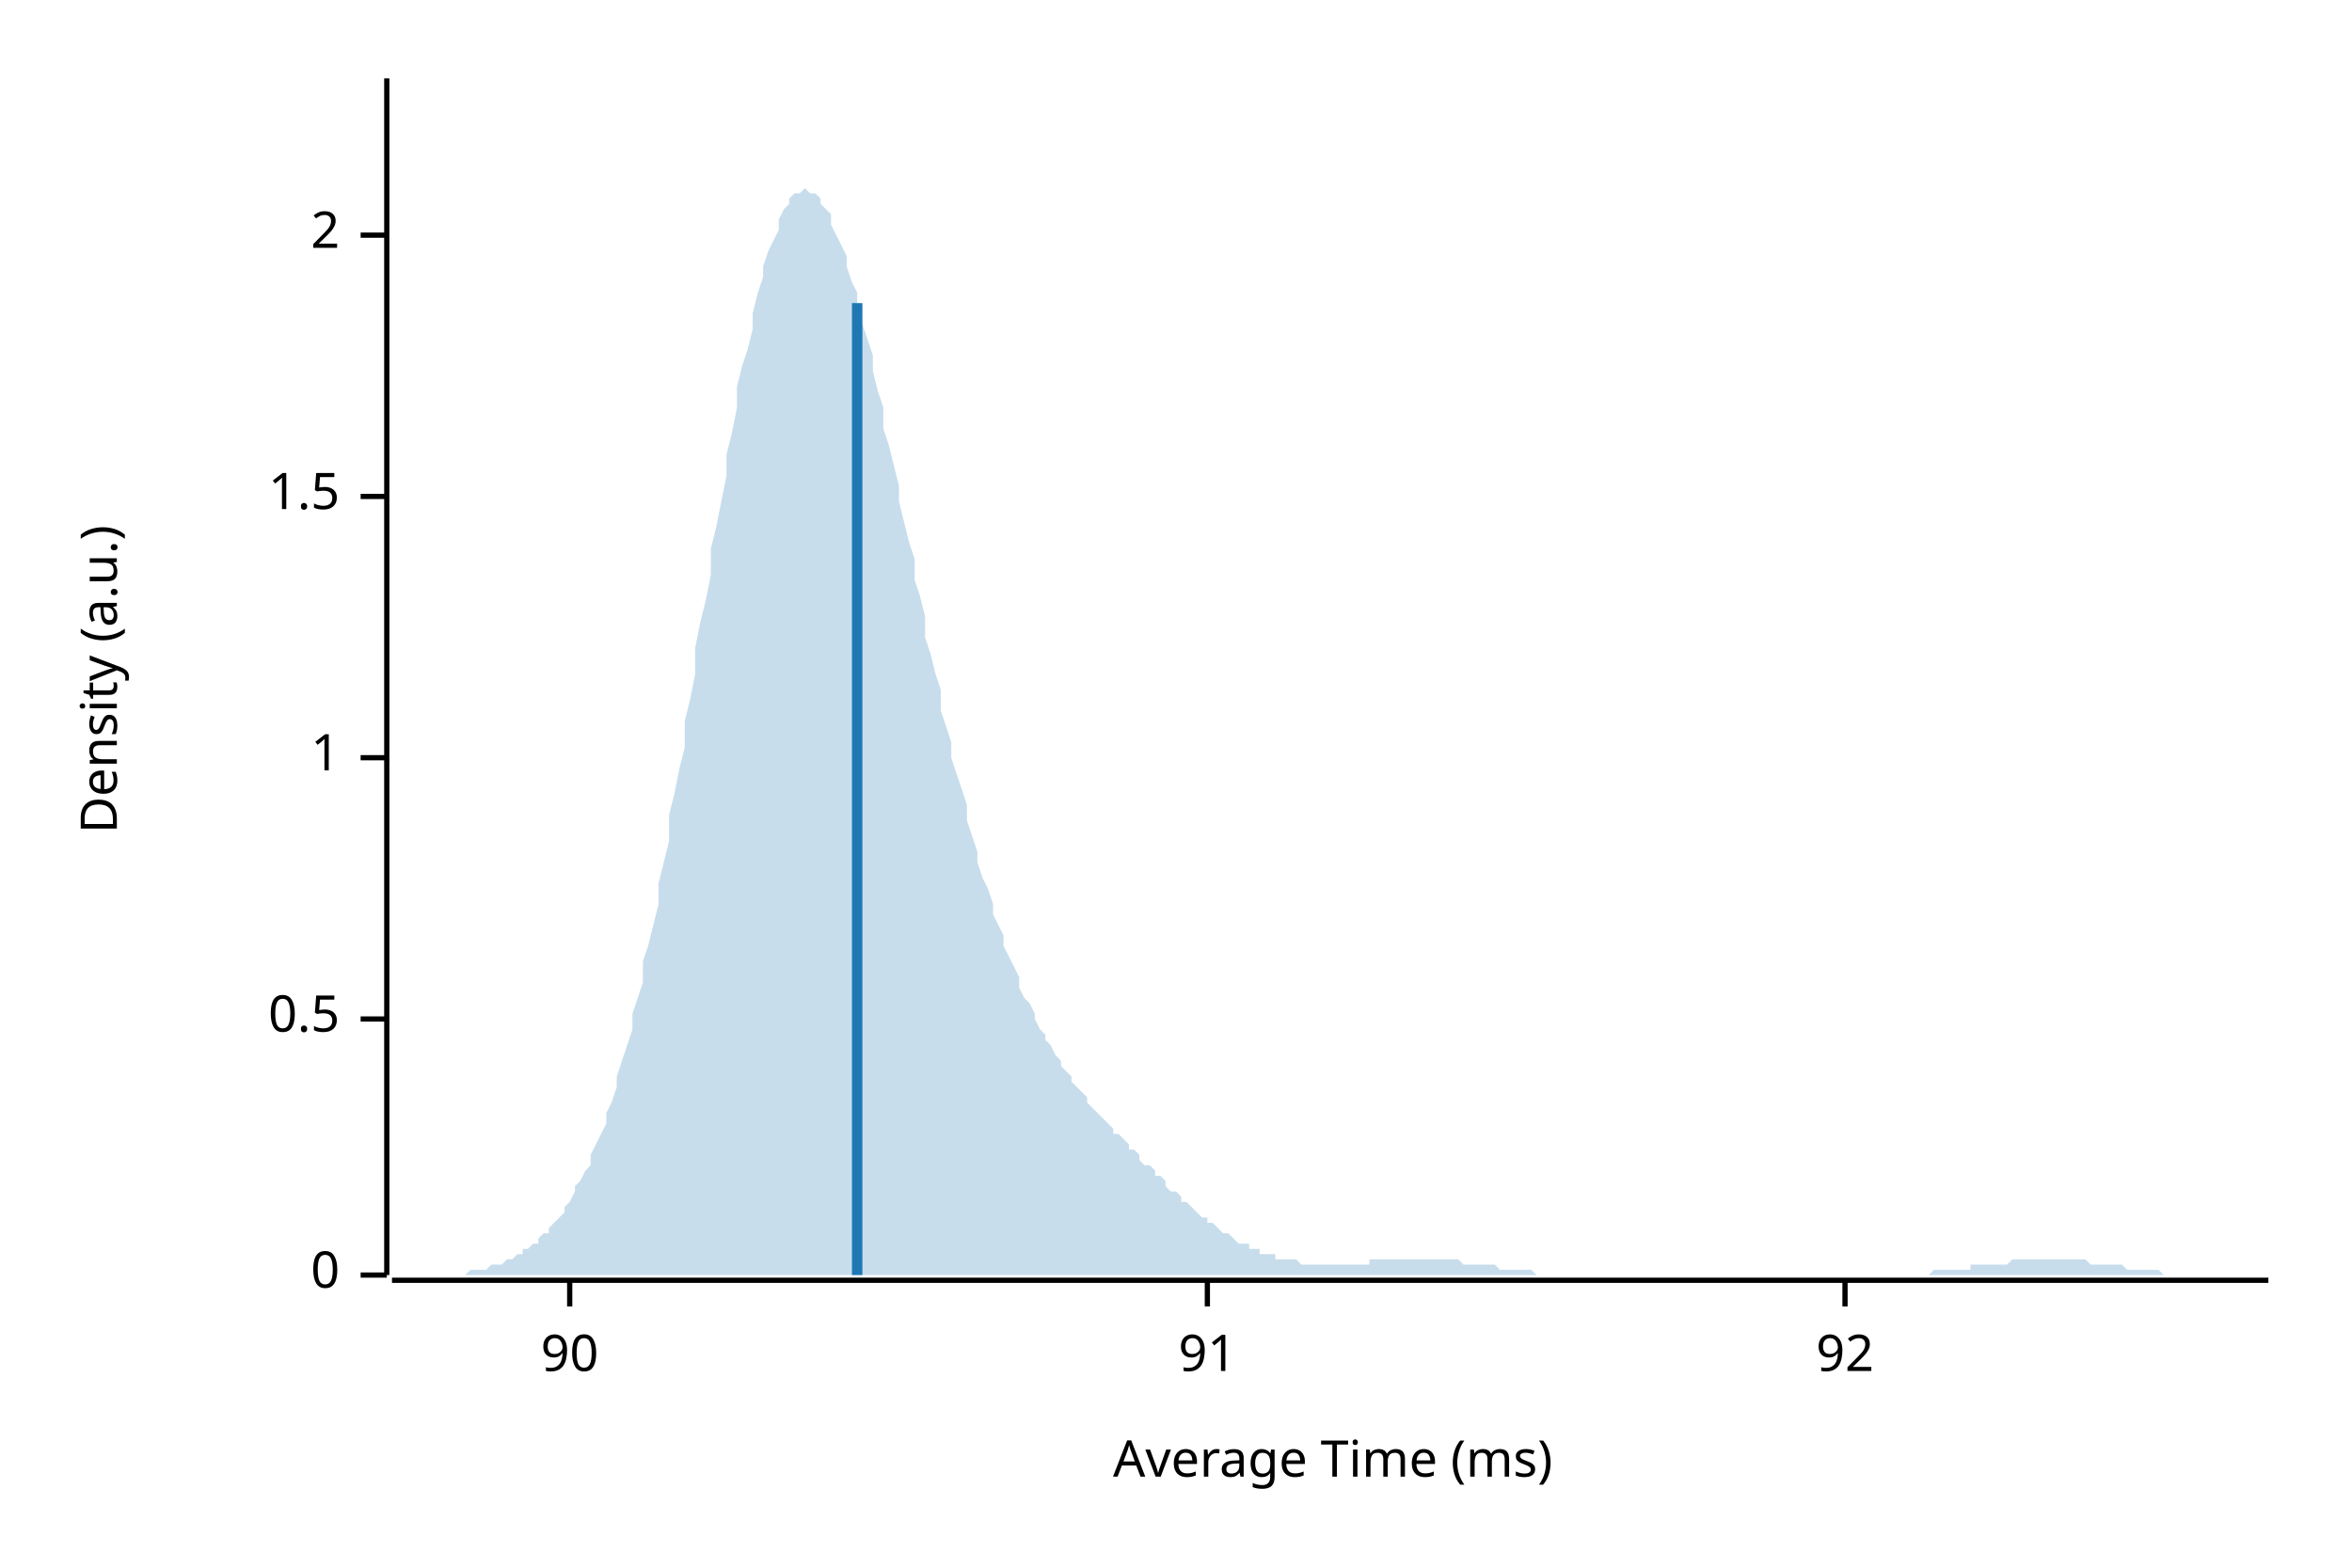
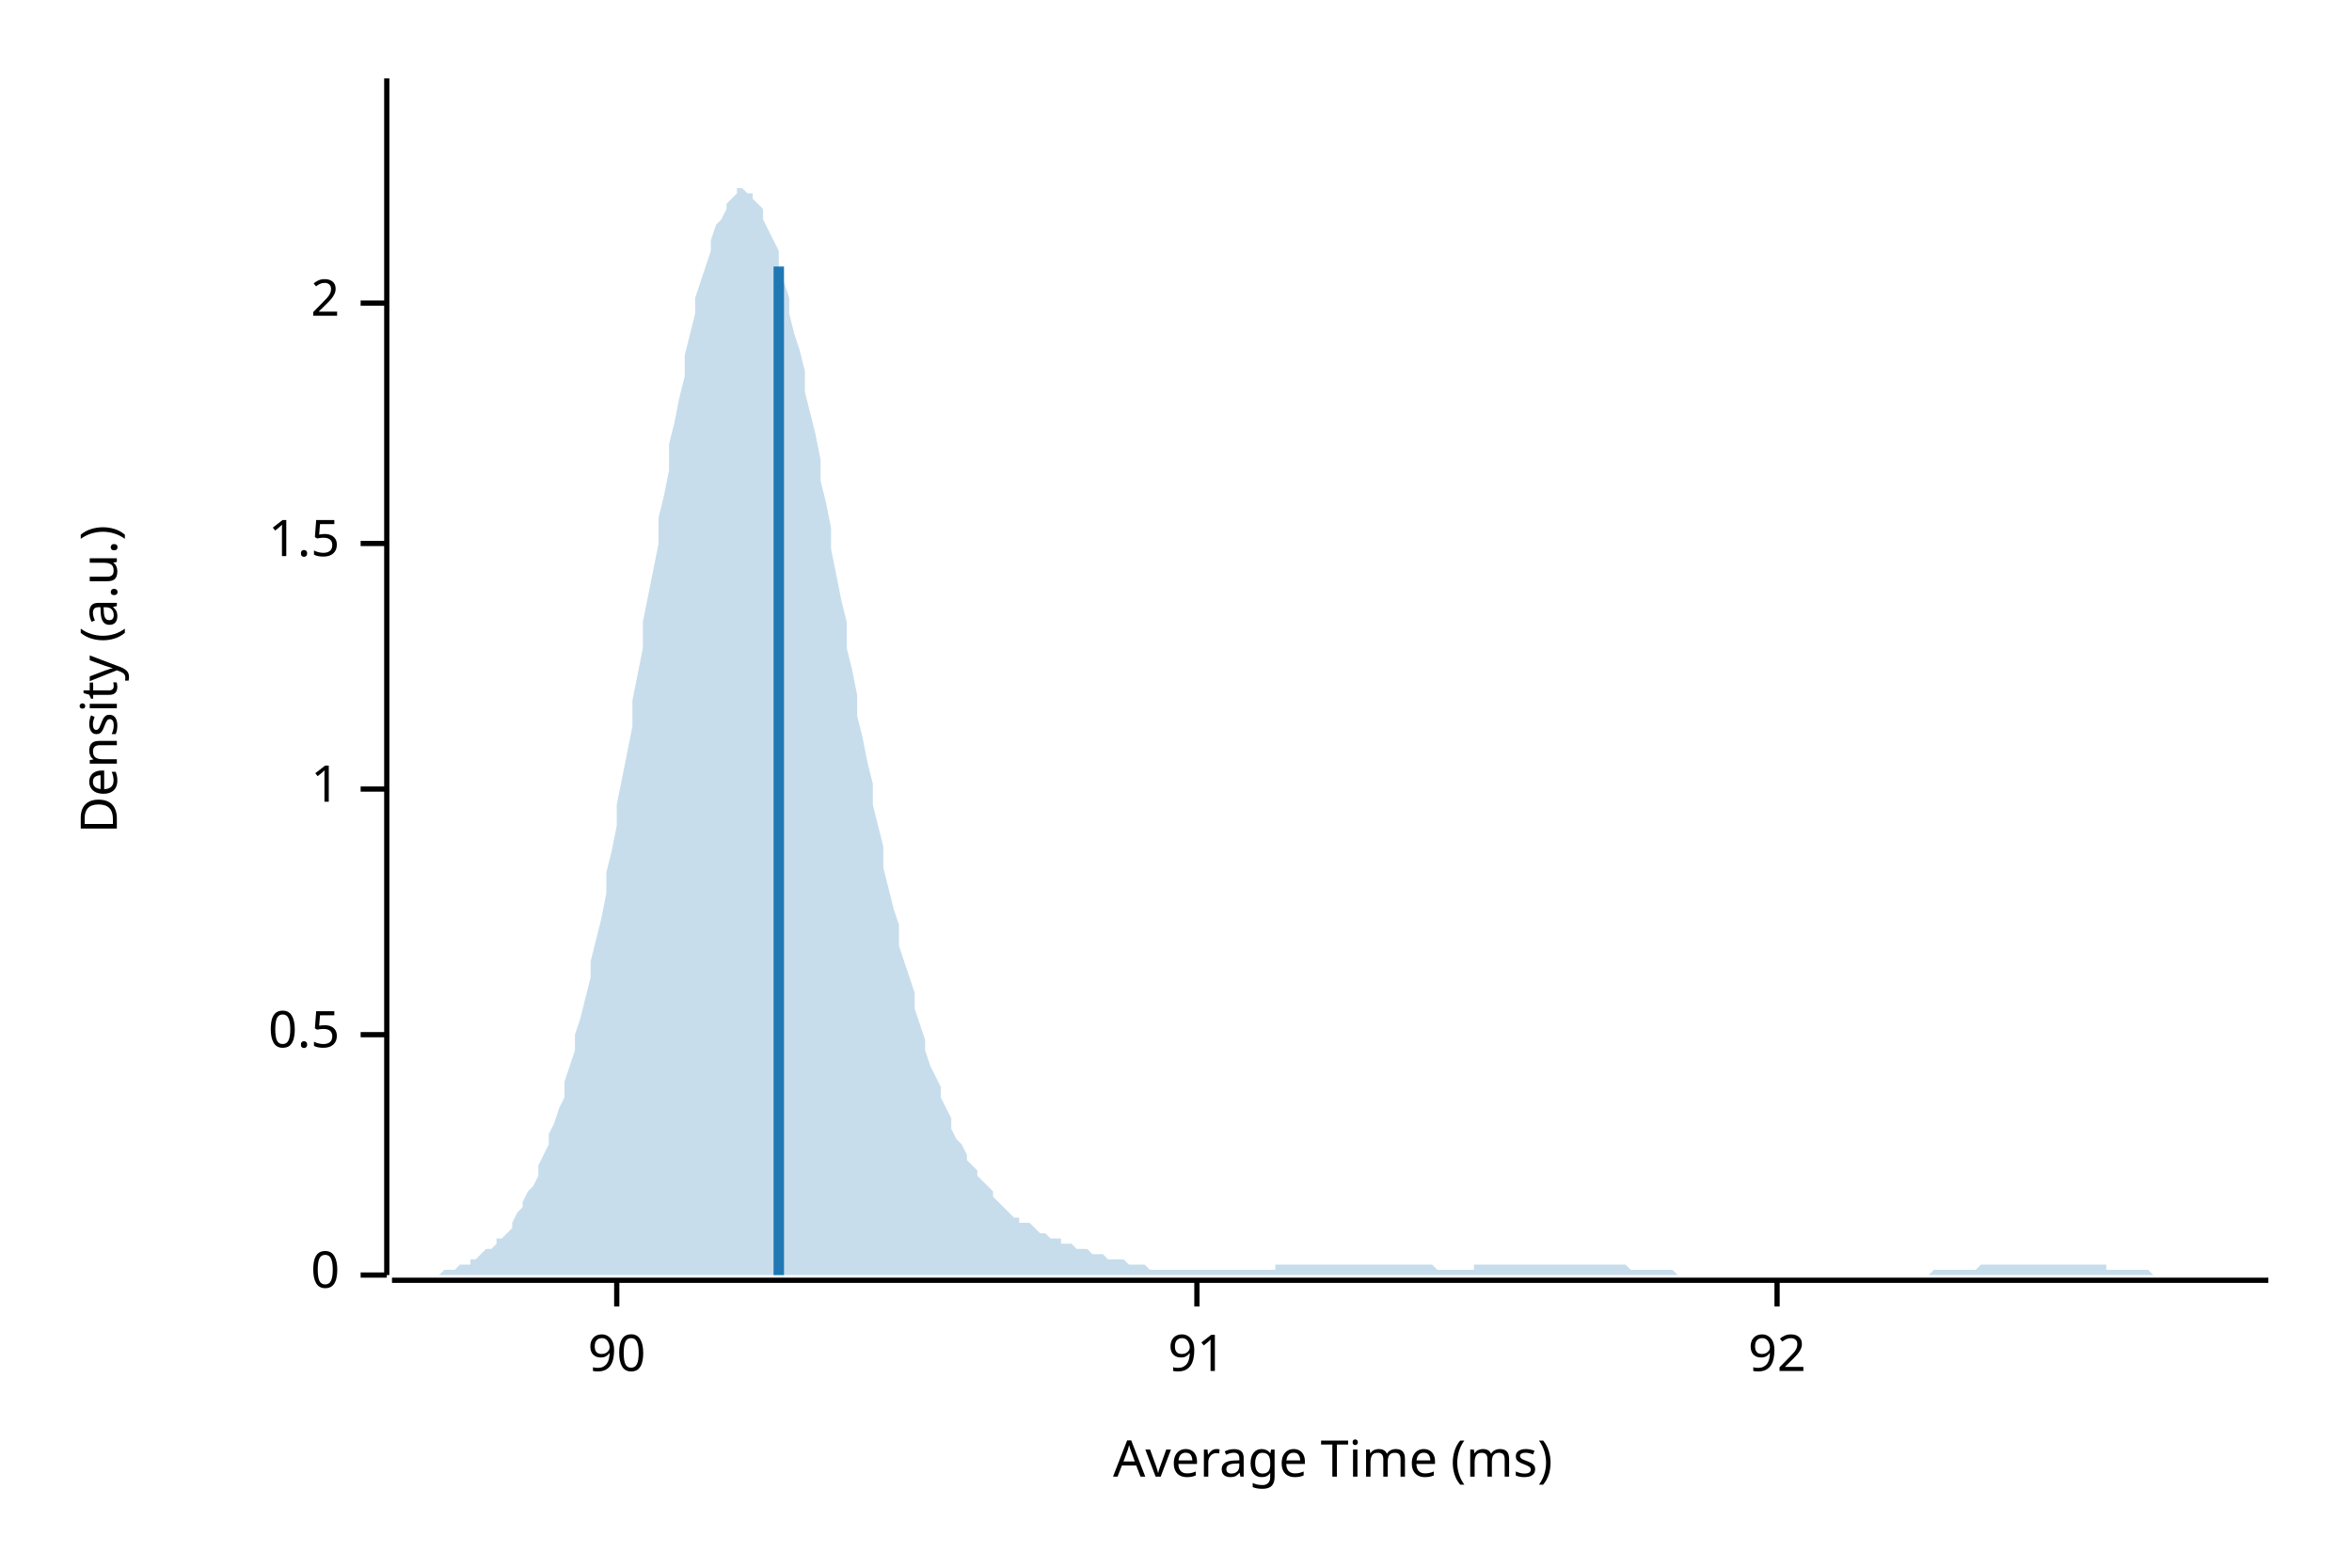
<svg xmlns="http://www.w3.org/2000/svg" width="450" height="300" viewBox="0 0 450 300">
  <text x="15" y="130" dy="0.76em" text-anchor="middle" font-family="sans-serif" font-size="9.677" opacity="1" fill="#000000" transform="rotate(270, 15, 130)">
Density (a.u.)
</text>
  <text x="255" y="285" dy="-0.5ex" text-anchor="middle" font-family="sans-serif" font-size="9.677" opacity="1" fill="#000000">
Average Time (ms)
</text>
  <polyline fill="none" opacity="1" stroke="#000000" stroke-width="1" points="74,15 74,244 " />
  <text x="65" y="244" dy="0.5ex" text-anchor="end" font-family="sans-serif" font-size="9.677" opacity="1" fill="#000000">
0
</text>
  <polyline fill="none" opacity="1" stroke="#000000" stroke-width="1" points="69,244 74,244 " />
-   <text x="65" y="195" dy="0.5ex" text-anchor="end" font-family="sans-serif" font-size="9.677" opacity="1" fill="#000000">
+   <text x="65" y="198" dy="0.5ex" text-anchor="end" font-family="sans-serif" font-size="9.677" opacity="1" fill="#000000">
0.5
</text>
-   <polyline fill="none" opacity="1" stroke="#000000" stroke-width="1" points="69,195 74,195 " />
-   <text x="65" y="145" dy="0.5ex" text-anchor="end" font-family="sans-serif" font-size="9.677" opacity="1" fill="#000000">
+   <polyline fill="none" opacity="1" stroke="#000000" stroke-width="1" points="69,198 74,198 " />
+   <text x="65" y="151" dy="0.5ex" text-anchor="end" font-family="sans-serif" font-size="9.677" opacity="1" fill="#000000">
1
</text>
-   <polyline fill="none" opacity="1" stroke="#000000" stroke-width="1" points="69,145 74,145 " />
-   <text x="65" y="95" dy="0.5ex" text-anchor="end" font-family="sans-serif" font-size="9.677" opacity="1" fill="#000000">
+   <polyline fill="none" opacity="1" stroke="#000000" stroke-width="1" points="69,151 74,151 " />
+   <text x="65" y="104" dy="0.5ex" text-anchor="end" font-family="sans-serif" font-size="9.677" opacity="1" fill="#000000">
1.5
</text>
-   <polyline fill="none" opacity="1" stroke="#000000" stroke-width="1" points="69,95 74,95 " />
-   <text x="65" y="45" dy="0.5ex" text-anchor="end" font-family="sans-serif" font-size="9.677" opacity="1" fill="#000000">
+   <polyline fill="none" opacity="1" stroke="#000000" stroke-width="1" points="69,104 74,104 " />
+   <text x="65" y="58" dy="0.5ex" text-anchor="end" font-family="sans-serif" font-size="9.677" opacity="1" fill="#000000">
2
</text>
-   <polyline fill="none" opacity="1" stroke="#000000" stroke-width="1" points="69,45 74,45 " />
+   <polyline fill="none" opacity="1" stroke="#000000" stroke-width="1" points="69,58 74,58 " />
  <polyline fill="none" opacity="1" stroke="#000000" stroke-width="1" points="75,245 434,245 " />
-   <text x="109" y="255" dy="0.76em" text-anchor="middle" font-family="sans-serif" font-size="9.677" opacity="1" fill="#000000">
+   <text x="118" y="255" dy="0.76em" text-anchor="middle" font-family="sans-serif" font-size="9.677" opacity="1" fill="#000000">
90
</text>
-   <polyline fill="none" opacity="1" stroke="#000000" stroke-width="1" points="109,245 109,250 " />
-   <text x="231" y="255" dy="0.76em" text-anchor="middle" font-family="sans-serif" font-size="9.677" opacity="1" fill="#000000">
+   <polyline fill="none" opacity="1" stroke="#000000" stroke-width="1" points="118,245 118,250 " />
+   <text x="229" y="255" dy="0.76em" text-anchor="middle" font-family="sans-serif" font-size="9.677" opacity="1" fill="#000000">
91
</text>
-   <polyline fill="none" opacity="1" stroke="#000000" stroke-width="1" points="231,245 231,250 " />
-   <text x="353" y="255" dy="0.76em" text-anchor="middle" font-family="sans-serif" font-size="9.677" opacity="1" fill="#000000">
+   <polyline fill="none" opacity="1" stroke="#000000" stroke-width="1" points="229,245 229,250 " />
+   <text x="340" y="255" dy="0.76em" text-anchor="middle" font-family="sans-serif" font-size="9.677" opacity="1" fill="#000000">
92
</text>
-   <polyline fill="none" opacity="1" stroke="#000000" stroke-width="1" points="353,245 353,250 " />
-   <polygon opacity="0.25" fill="#1F78B4" points="75,244 75,244 76,244 77,244 77,244 78,244 79,244 80,244 80,244 81,244 82,244 82,244 83,244 84,244 85,244 85,244 86,244 87,244 87,244 88,244 89,244 90,243 90,243 91,243 92,243 92,243 93,243 94,242 95,242 95,242 96,242 97,241 98,241 98,241 99,240 100,240 100,239 101,239 102,238 103,238 103,237 104,236 105,236 105,235 106,234 107,233 108,232 108,231 109,230 110,228 110,227 111,226 112,224 113,223 113,221 114,219 115,217 116,215 116,213 117,211 118,208 118,206 119,203 120,200 121,197 121,194 122,191 123,188 123,184 124,181 125,177 126,173 126,169 127,165 128,161 128,156 129,152 130,147 131,143 131,138 132,134 133,129 133,124 134,119 135,115 136,110 136,105 137,101 138,96 139,91 139,87 140,83 141,78 141,74 142,70 143,67 144,63 144,60 145,56 146,53 146,51 147,48 148,46 149,44 149,42 150,40 151,39 151,38 152,37 153,37 154,36 154,36 155,37 156,37 157,38 157,39 158,40 159,41 159,43 160,45 161,47 162,49 162,51 163,54 164,56 164,59 165,62 166,65 167,68 167,71 168,75 169,78 169,82 170,85 171,89 172,93 172,96 173,100 174,104 175,107 175,111 176,114 177,118 177,122 178,125 179,129 180,132 180,136 181,139 182,142 182,145 183,148 184,151 185,154 185,157 186,160 187,163 187,165 188,168 189,170 190,173 190,175 191,177 192,179 192,181 193,183 194,185 195,187 195,189 196,191 197,192 198,194 198,195 199,197 200,198 200,199 201,200 202,202 203,203 203,204 204,205 205,206 205,207 206,208 207,209 208,210 208,211 209,212 210,213 210,213 211,214 212,215 213,216 213,217 214,217 215,218 216,219 216,220 217,220 218,221 218,222 219,223 220,223 221,224 221,225 222,225 223,226 223,227 224,228 225,228 226,229 226,230 227,230 228,231 228,231 229,232 230,233 231,233 231,234 232,234 233,235 233,235 234,236 235,236 236,237 236,237 237,238 238,238 239,238 239,239 240,239 241,239 241,240 242,240 243,240 244,240 244,241 245,241 246,241 246,241 247,241 248,241 249,242 249,242 250,242 251,242 251,242 252,242 253,242 254,242 254,242 255,242 256,242 257,242 257,242 258,242 259,242 259,242 260,242 261,242 262,242 262,241 263,241 264,241 264,241 265,241 266,241 267,241 267,241 268,241 269,241 269,241 270,241 271,241 272,241 272,241 273,241 274,241 275,241 275,241 276,241 277,241 277,241 278,241 279,241 280,242 280,242 281,242 282,242 282,242 283,242 284,242 285,242 285,242 286,242 287,243 287,243 288,243 289,243 290,243 290,243 291,243 292,243 292,243 293,243 294,244 295,244 295,244 296,244 297,244 298,244 298,244 299,244 300,244 300,244 301,244 302,244 303,244 303,244 304,244 305,244 305,244 306,244 307,244 308,244 308,244 309,244 310,244 310,244 311,244 312,244 313,244 313,244 314,244 315,244 316,244 316,244 317,244 318,244 318,244 319,244 320,244 321,244 321,244 322,244 323,244 323,244 324,244 325,244 326,244 326,244 327,244 328,244 328,244 329,244 330,244 331,244 331,244 332,244 333,244 333,244 334,244 335,244 336,244 336,244 337,244 338,244 339,244 339,244 340,244 341,244 341,244 342,244 343,244 344,244 344,244 345,244 346,244 346,244 347,244 348,244 349,244 349,244 350,244 351,244 351,244 352,244 353,244 354,244 354,244 355,244 356,244 357,244 357,244 358,244 359,244 359,244 360,244 361,244 362,244 362,244 363,244 364,244 364,244 365,244 366,244 367,244 367,244 368,244 369,244 369,244 370,243 371,243 372,243 372,243 373,243 374,243 375,243 375,243 376,243 377,243 377,242 378,242 379,242 380,242 380,242 381,242 382,242 382,242 383,242 384,242 385,241 385,241 386,241 387,241 387,241 388,241 389,241 390,241 390,241 391,241 392,241 392,241 393,241 394,241 395,241 395,241 396,241 397,241 398,241 398,241 399,241 400,242 400,242 401,242 402,242 403,242 403,242 404,242 405,242 405,242 406,242 407,243 408,243 408,243 409,243 410,243 410,243 411,243 412,243 413,243 413,243 414,244 415,244 416,244 416,244 417,244 418,244 418,244 419,244 420,244 421,244 421,244 422,244 423,244 423,244 424,244 425,244 426,244 426,244 427,244 428,244 428,244 429,244 430,244 431,244 431,244 432,244 433,244 434,244 434,244 75,244 " />
-   <polyline fill="none" opacity="1" stroke="#1F78B4" stroke-width="2" points="164,244 164,58 " />
+   <polyline fill="none" opacity="1" stroke="#000000" stroke-width="1" points="340,245 340,250 " />
+   <polygon opacity="0.25" fill="#1F78B4" points="75,244 75,244 76,244 77,244 77,244 78,244 79,244 80,244 80,244 81,244 82,244 82,244 83,244 84,244 85,243 85,243 86,243 87,243 87,243 88,242 89,242 90,242 90,241 91,241 92,240 92,240 93,239 94,239 95,238 95,237 96,237 97,236 98,235 98,234 99,232 100,231 100,230 101,228 102,227 103,225 103,223 104,221 105,219 105,217 106,215 107,212 108,210 108,207 109,204 110,201 110,198 111,195 112,191 113,187 113,184 114,180 115,176 116,171 116,167 117,163 118,158 118,154 119,149 120,144 121,139 121,134 122,129 123,124 123,119 124,114 125,109 126,104 126,99 127,95 128,90 128,85 129,81 130,76 131,72 131,68 132,64 133,60 133,57 134,54 135,51 136,48 136,46 137,43 138,42 139,40 139,39 140,38 141,37 141,36 142,36 143,37 144,37 144,38 145,39 146,40 146,42 147,44 148,46 149,48 149,51 150,54 151,57 151,60 152,64 153,67 154,71 154,75 155,79 156,83 157,88 157,92 158,96 159,101 159,105 160,110 161,115 162,119 162,124 163,128 164,133 164,137 165,141 166,146 167,150 167,154 168,158 169,162 169,166 170,170 171,174 172,177 172,181 173,184 174,187 175,190 175,193 176,196 177,199 177,201 178,204 179,206 180,208 180,210 181,212 182,214 182,216 183,218 184,219 185,221 185,222 186,223 187,224 187,225 188,226 189,227 190,228 190,229 191,230 192,231 192,231 193,232 194,233 195,233 195,234 196,234 197,234 198,235 198,235 199,236 200,236 200,236 201,237 202,237 203,237 203,238 204,238 205,238 205,238 206,239 207,239 208,239 208,239 209,240 210,240 210,240 211,240 212,241 213,241 213,241 214,241 215,241 216,242 216,242 217,242 218,242 218,242 219,242 220,243 221,243 221,243 222,243 223,243 223,243 224,243 225,243 226,243 226,243 227,243 228,243 228,243 229,243 230,243 231,243 231,243 232,243 233,243 233,243 234,243 235,243 236,243 236,243 237,243 238,243 239,243 239,243 240,243 241,243 241,243 242,243 243,243 244,243 244,242 245,242 246,242 246,242 247,242 248,242 249,242 249,242 250,242 251,242 251,242 252,242 253,242 254,242 254,242 255,242 256,242 257,242 257,242 258,242 259,242 259,242 260,242 261,242 262,242 262,242 263,242 264,242 264,242 265,242 266,242 267,242 267,242 268,242 269,242 269,242 270,242 271,242 272,242 272,242 273,242 274,242 275,243 275,243 276,243 277,243 277,243 278,243 279,243 280,243 280,243 281,243 282,243 282,242 283,242 284,242 285,242 285,242 286,242 287,242 287,242 288,242 289,242 290,242 290,242 291,242 292,242 292,242 293,242 294,242 295,242 295,242 296,242 297,242 298,242 298,242 299,242 300,242 300,242 301,242 302,242 303,242 303,242 304,242 305,242 305,242 306,242 307,242 308,242 308,242 309,242 310,242 310,242 311,242 312,243 313,243 313,243 314,243 315,243 316,243 316,243 317,243 318,243 318,243 319,243 320,243 321,244 321,244 322,244 323,244 323,244 324,244 325,244 326,244 326,244 327,244 328,244 328,244 329,244 330,244 331,244 331,244 332,244 333,244 333,244 334,244 335,244 336,244 336,244 337,244 338,244 339,244 339,244 340,244 341,244 341,244 342,244 343,244 344,244 344,244 345,244 346,244 346,244 347,244 348,244 349,244 349,244 350,244 351,244 351,244 352,244 353,244 354,244 354,244 355,244 356,244 357,244 357,244 358,244 359,244 359,244 360,244 361,244 362,244 362,244 363,244 364,244 364,244 365,244 366,244 367,244 367,244 368,244 369,244 369,244 370,243 371,243 372,243 372,243 373,243 374,243 375,243 375,243 376,243 377,243 377,243 378,243 379,242 380,242 380,242 381,242 382,242 382,242 383,242 384,242 385,242 385,242 386,242 387,242 387,242 388,242 389,242 390,242 390,242 391,242 392,242 392,242 393,242 394,242 395,242 395,242 396,242 397,242 398,242 398,242 399,242 400,242 400,242 401,242 402,242 403,242 403,243 404,243 405,243 405,243 406,243 407,243 408,243 408,243 409,243 410,243 410,243 411,243 412,244 413,244 413,244 414,244 415,244 416,244 416,244 417,244 418,244 418,244 419,244 420,244 421,244 421,244 422,244 423,244 423,244 424,244 425,244 426,244 426,244 427,244 428,244 428,244 429,244 430,244 431,244 431,244 432,244 433,244 434,244 434,244 75,244 " />
+   <polyline fill="none" opacity="1" stroke="#1F78B4" stroke-width="2" points="149,244 149,51 " />
</svg>
